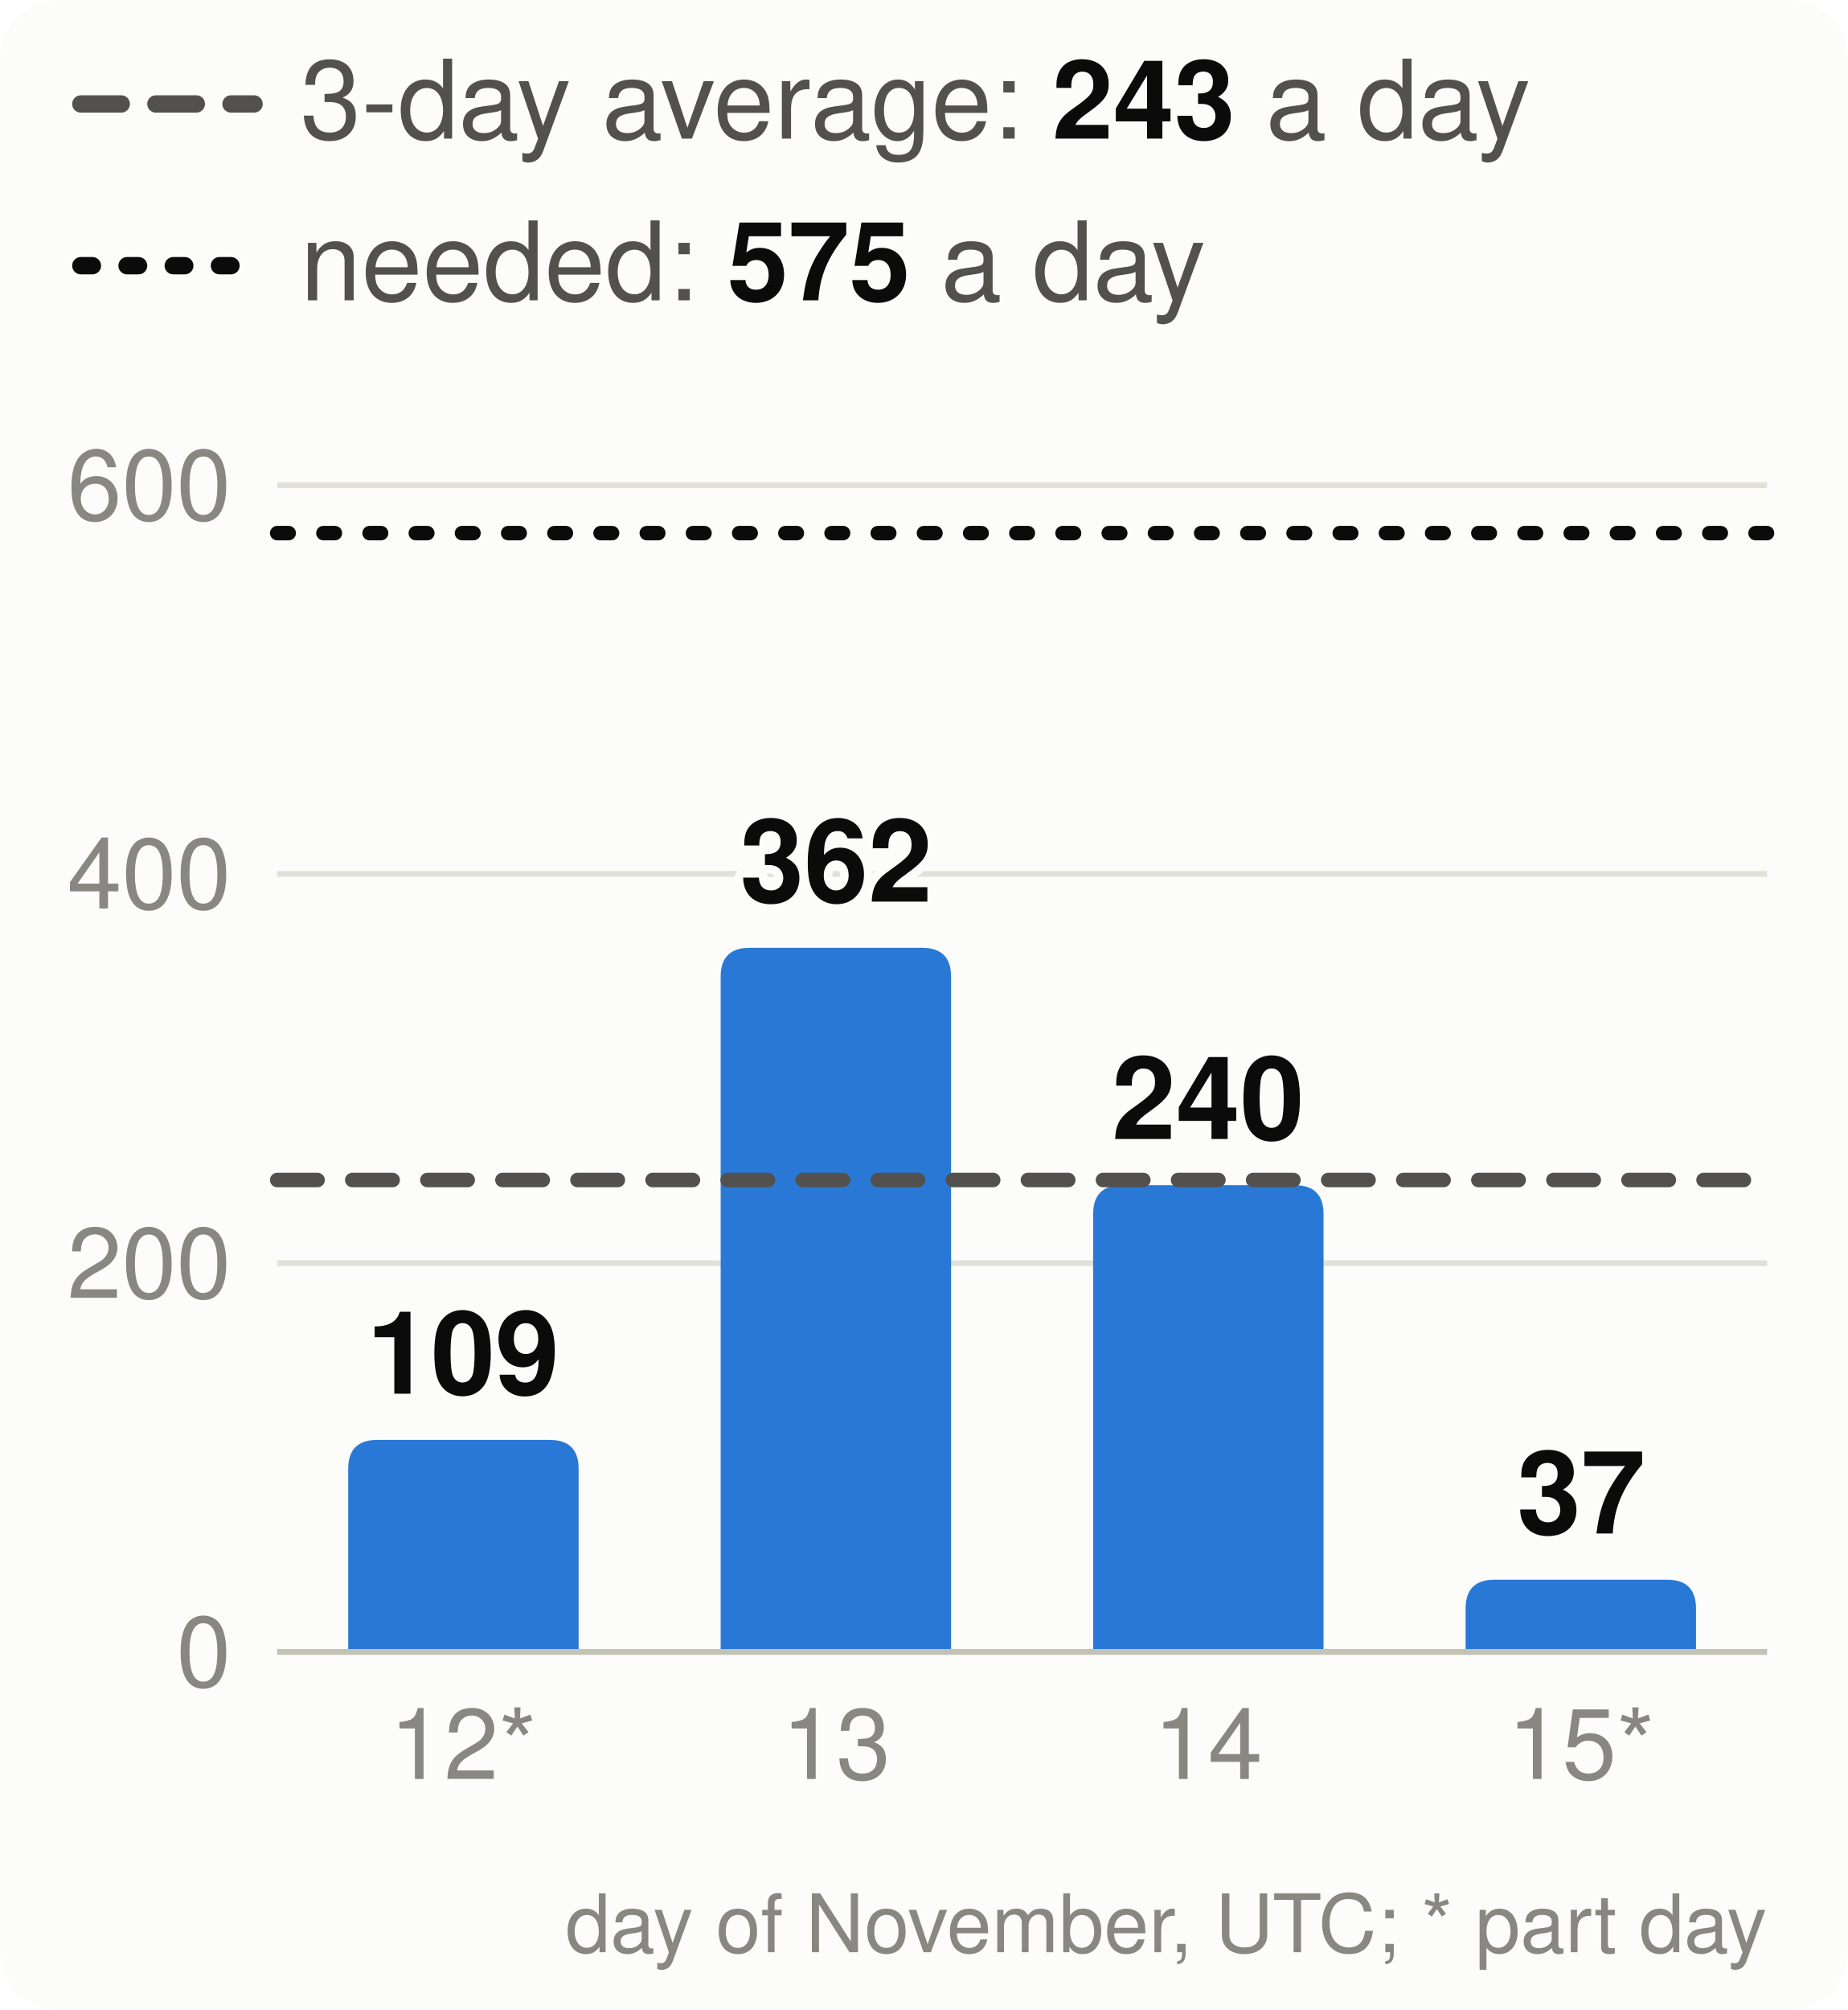
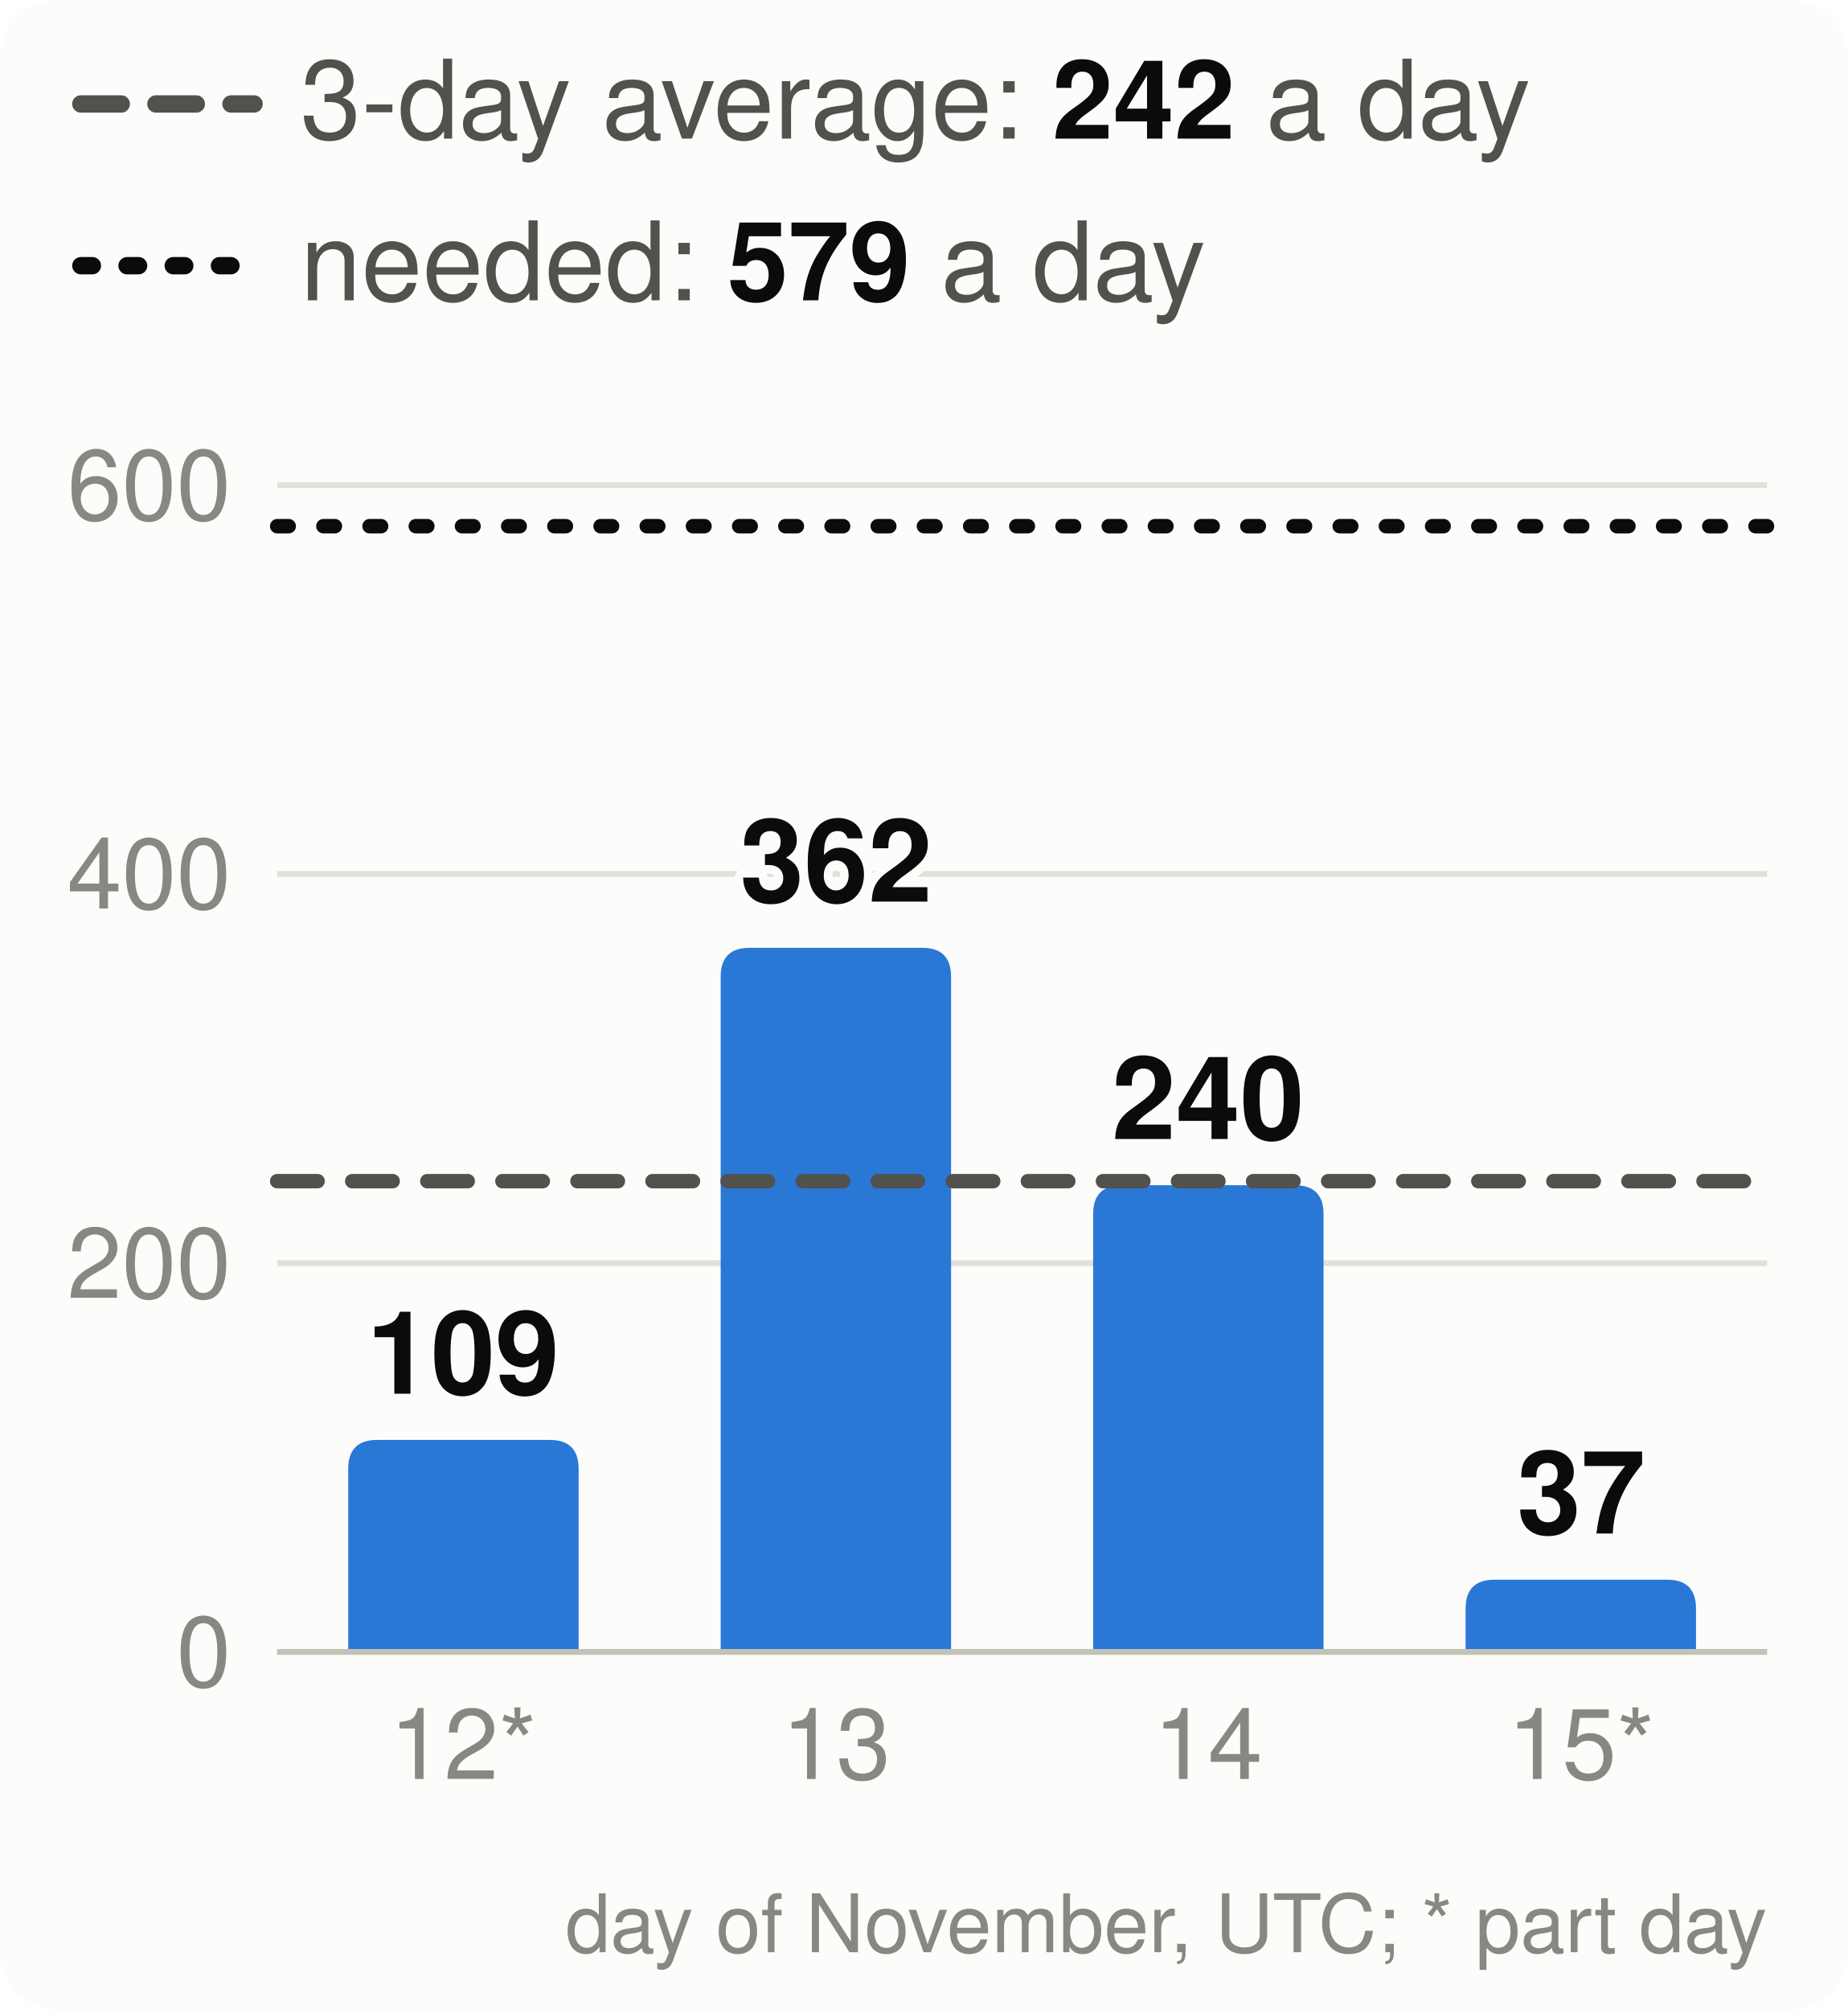
<svg xmlns="http://www.w3.org/2000/svg" viewBox="0 0 320 348" width="320" height="348" font-family="system-ui,-apple-system,Segoe UI,Helvetica,Arial,sans-serif" font-size="18" role="img" aria-label="Velocity: story points merged per day, the 3-day average and the pace needed">
  <style>.h{paint-order:stroke;stroke:#fcfcfb;stroke-width:3px;stroke-linejoin:round}.rg{stroke:#fcfcfb}@media (prefers-color-scheme: dark){.bg{fill:#1a1a19}.t1{fill:#f0efec}.t2{fill:#c3c2b7}.gr{stroke:#2c2c2a}.ax{stroke:#383835}.ld{stroke:#383835}.br{stroke:#c3c2b7}.m{stroke:#3987e5}.dp{stroke:#d95926}.v{stroke:#199e70}.i2{stroke:#c3c2b7}.i1{stroke:#f0efec}.f1{fill:#3987e5}.f2{fill:#d95926}.f3{fill:#199e70}.f4{fill:#c98500}.ev{fill:#c3c2b7}.inv{fill:#1a1a19}.done{fill:#cde2fb}.todo{fill:#52514e}.tile{fill:#262624}.h,.rg{stroke:#1a1a19}}</style>
  <rect width="320" height="348" rx="10" class="bg" fill="#fcfcfb" />
  <line x1="14" x2="44" y1="18" y2="18" class="i2" stroke="#52514e" stroke-width="3" stroke-dasharray="7 6" stroke-linecap="round" />
-   <text x="52" y="24" class="t2" fill="#52514e" font-size="19">3-day average: <tspan class="t1" fill="#0b0b0b" font-weight="700">243</tspan> a day</text>
+   <text x="52" y="24" class="t2" fill="#52514e" font-size="19">3-day average: <tspan class="t1" fill="#0b0b0b" font-weight="700">242</tspan> a day</text>
  <line x1="14" x2="44" y1="46" y2="46" class="i1" stroke="#0b0b0b" stroke-width="3" stroke-dasharray="2 6" stroke-linecap="round" />
-   <text x="52" y="52" class="t2" fill="#52514e" font-size="19">needed: <tspan class="t1" fill="#0b0b0b" font-weight="700">575</tspan> a day</text>
+   <text x="52" y="52" class="t2" fill="#52514e" font-size="19">needed: <tspan class="t1" fill="#0b0b0b" font-weight="700">579</tspan> a day</text>
  <line x1="48" x2="306" y1="286.0" y2="286.0" class="gr" stroke="#e1e0d9" />
  <text x="40" y="292.0" text-anchor="end" class="t3" fill="#898781" font-size="17">0</text>
  <line x1="48" x2="306" y1="218.7" y2="218.7" class="gr" stroke="#e1e0d9" />
  <text x="40" y="224.7" text-anchor="end" class="t3" fill="#898781" font-size="17">200</text>
  <line x1="48" x2="306" y1="151.3" y2="151.3" class="gr" stroke="#e1e0d9" />
  <text x="40" y="157.3" text-anchor="end" class="t3" fill="#898781" font-size="17">400</text>
  <line x1="48" x2="306" y1="84.0" y2="84.0" class="gr" stroke="#e1e0d9" />
  <text x="40" y="90.0" text-anchor="end" class="t3" fill="#898781" font-size="17">600</text>
  <path d="M60.3,286.0V254.3Q60.3,249.3 65.3,249.3H95.2Q100.2,249.3 100.2,254.3V286.0Z" class="f1" fill="#2a78d6" />
  <text x="80.2" y="241.3" text-anchor="middle" class="t1 h" fill="#0b0b0b" font-size="20" font-weight="700">109</text>
  <text x="80.2" y="308" text-anchor="middle" class="t3" fill="#898781" font-size="17">12*</text>
  <path d="M124.8,286.0V169.1Q124.8,164.1 129.8,164.1H159.7Q164.7,164.1 164.7,169.1V286.0Z" class="f1" fill="#2a78d6" />
  <text x="144.8" y="156.1" text-anchor="middle" class="t1 h" fill="#0b0b0b" font-size="20" font-weight="700">362</text>
  <text x="144.8" y="308" text-anchor="middle" class="t3" fill="#898781" font-size="17">13</text>
  <path d="M189.3,286.0V210.2Q189.3,205.2 194.3,205.2H224.2Q229.2,205.2 229.2,210.2V286.0Z" class="f1" fill="#2a78d6" />
  <text x="209.2" y="197.2" text-anchor="middle" class="t1 h" fill="#0b0b0b" font-size="20" font-weight="700">240</text>
  <text x="209.2" y="308" text-anchor="middle" class="t3" fill="#898781" font-size="17">14</text>
  <path d="M253.8,286.0V278.5Q253.8,273.5 258.8,273.5H288.7Q293.7,273.5 293.7,278.5V286.0Z" class="f1" fill="#2a78d6" />
  <text x="273.8" y="265.5" text-anchor="middle" class="t1 h" fill="#0b0b0b" font-size="20" font-weight="700">37</text>
  <text x="273.8" y="308" text-anchor="middle" class="t3" fill="#898781" font-size="17">15*</text>
  <line x1="48" x2="306" y1="286.0" y2="286.0" class="ax" stroke="#c3c2b7" />
-   <line x1="48" x2="306" y1="204.3" y2="204.3" class="i2" stroke="#52514e" stroke-width="2.5" stroke-dasharray="7 6" stroke-linecap="round" />
-   <line x1="48" x2="306" y1="92.3" y2="92.3" class="i1" stroke="#0b0b0b" stroke-width="2.5" stroke-dasharray="2 6" stroke-linecap="round" />
+   <line x1="48" x2="306" y1="204.5" y2="204.5" class="i2" stroke="#52514e" stroke-width="2.5" stroke-dasharray="7 6" stroke-linecap="round" />
+   <line x1="48" x2="306" y1="91.1" y2="91.1" class="i1" stroke="#0b0b0b" stroke-width="2.5" stroke-dasharray="2 6" stroke-linecap="round" />
  <text x="306" y="338" text-anchor="end" class="t3" fill="#898781" font-size="14">day of November, UTC; * part day</text>
</svg>
